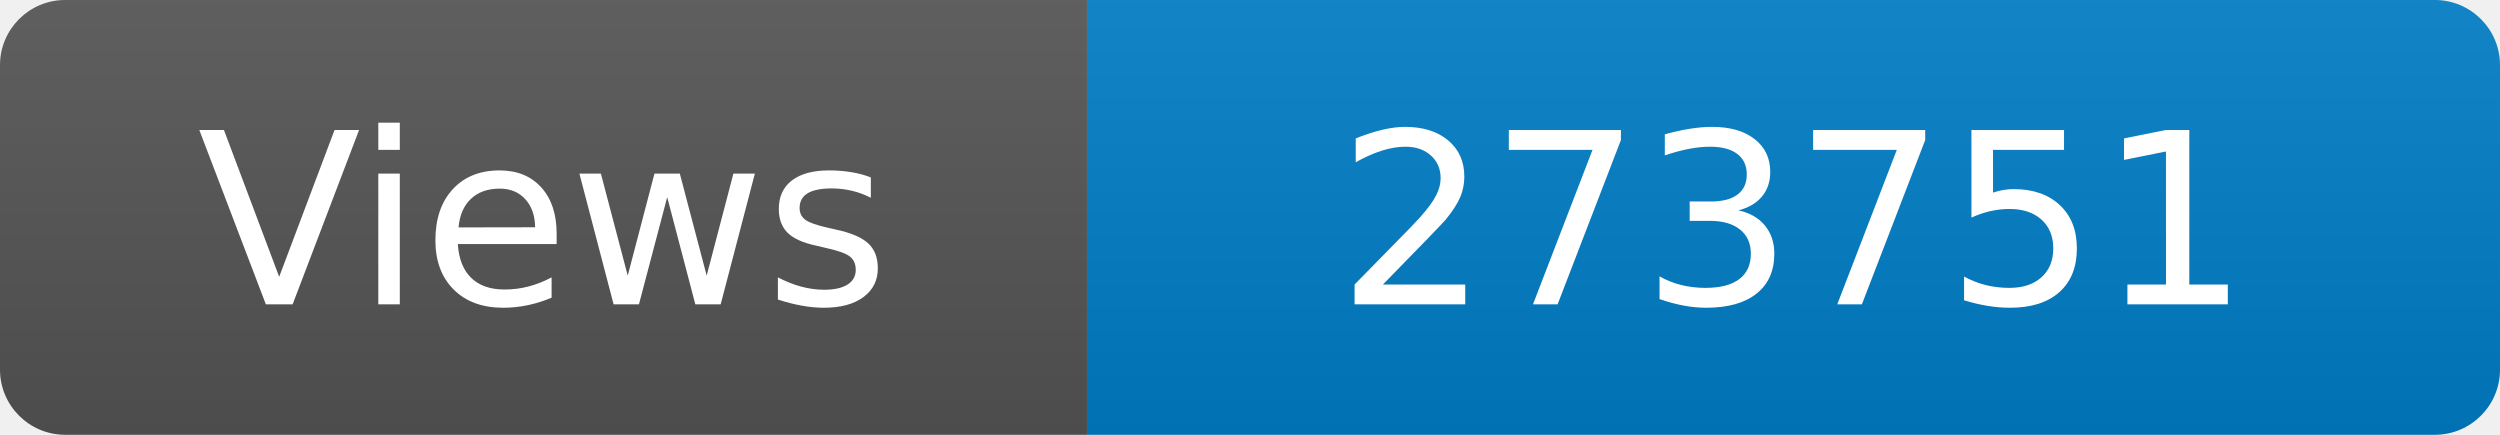
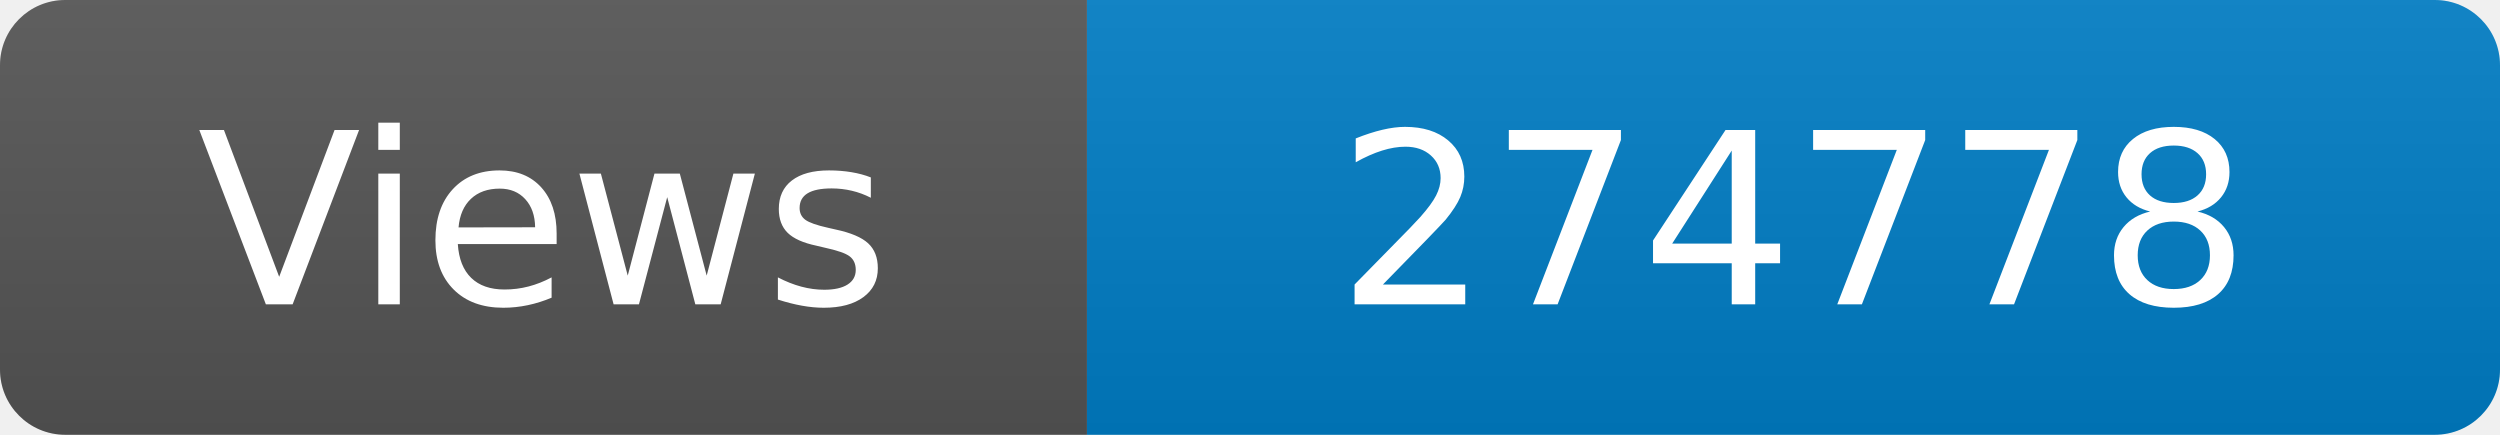
<svg xmlns="http://www.w3.org/2000/svg" width="115" height="20" role="img" aria-label="Maintained?: yes">
  <linearGradient id="s" x2="0" y2="100%">
    <stop offset="0" stop-color="#bbb" stop-opacity=".1" />
    <stop offset="1" stop-opacity=".1" />
  </linearGradient>
  <clipPath id="r">
    <rect width="115" height="20" rx="3" fill="#fff" />
  </clipPath>
  <g clip-path="url(#r)">
    <rect width="50" height="20" fill="#555" />
    <rect x="50" width="160" height="20" fill="#007ec6" />
    <rect width="115" height="20" fill="url(#s)" />
  </g>
  <g fill="#fff" text-anchor="middle" font-family="Verdana,Geneva,DejaVu Sans,sans-serif" font-size="110">
    <text x="250" y="140" transform="scale(.1)" fill="#fff">Views</text>
-     <text x="825" y="140" transform="scale(.1)" fill="#fff">273751</text>
+     <text x="825" y="140" transform="scale(.1)" fill="#fff">274778</text>
  </g>
</svg>
